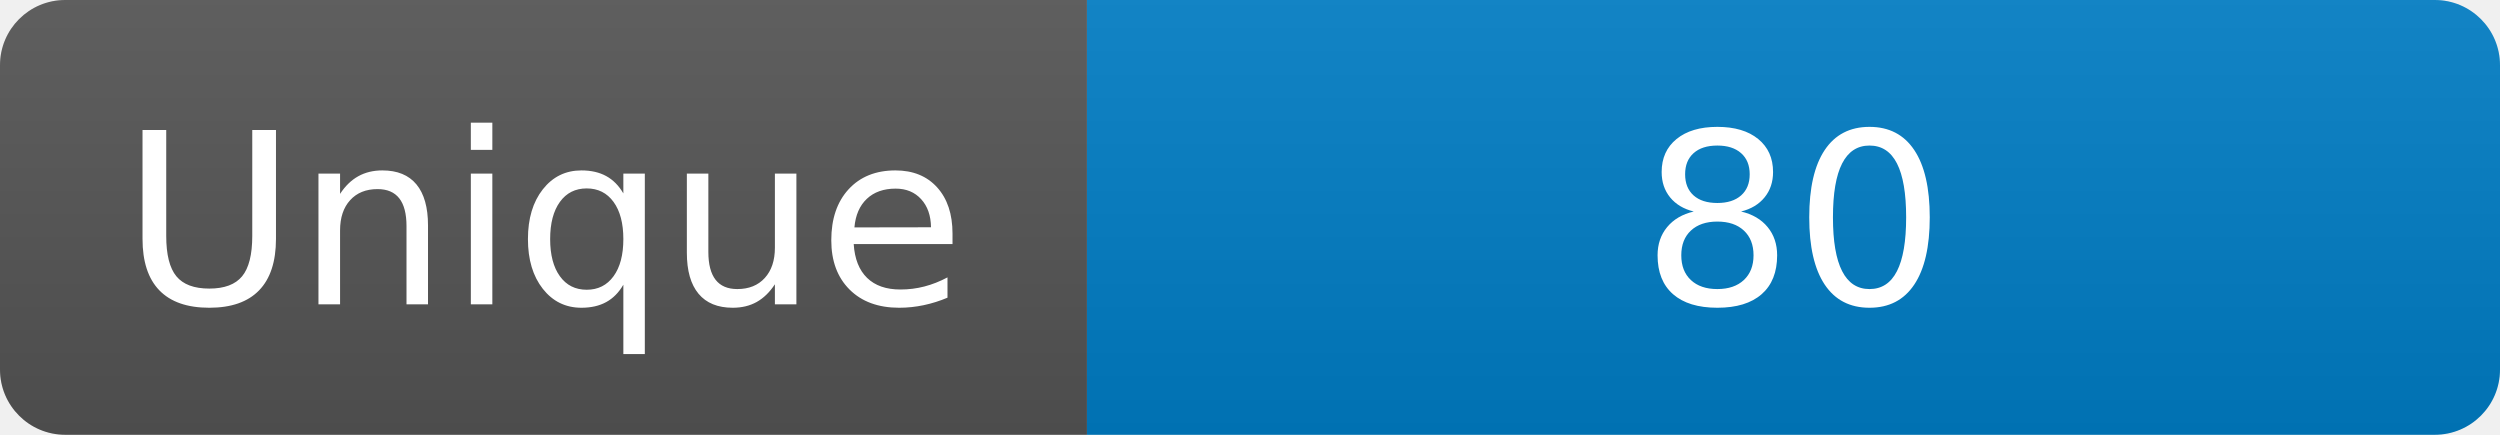
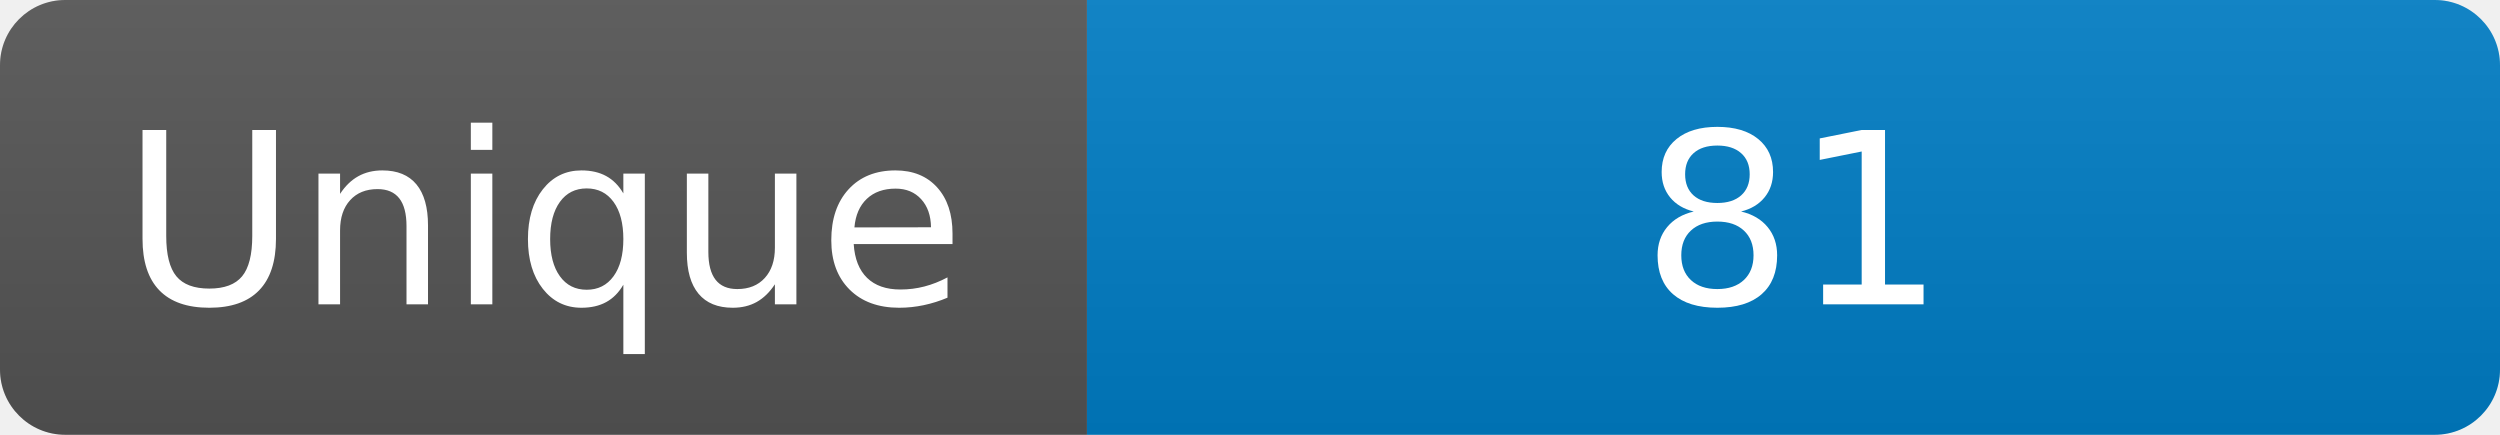
<svg xmlns="http://www.w3.org/2000/svg" width="115" height="20" role="img" aria-label="Maintained?: yes">
  <linearGradient id="s" x2="0" y2="100%">
    <stop offset="0" stop-color="#bbb" stop-opacity=".1" />
    <stop offset="1" stop-opacity=".1" />
  </linearGradient>
  <clipPath id="r">
    <rect width="115" height="20" rx="3" fill="#fff" />
  </clipPath>
  <g clip-path="url(#r)">
    <rect width="50" height="20" fill="#555" />
    <rect x="50" width="160" height="20" fill="#007ec6" />
    <rect width="115" height="20" fill="url(#s)" />
  </g>
  <g fill="#fff" text-anchor="middle" font-family="Verdana,Geneva,DejaVu Sans,sans-serif" font-size="110">
    <text x="250" y="140" transform="scale(.1)" fill="#fff">Unique</text>
-     <text x="825" y="140" transform="scale(.1)" fill="#fff">80</text>
+     <text x="825" y="140" transform="scale(.1)" fill="#fff">81</text>
  </g>
</svg>
